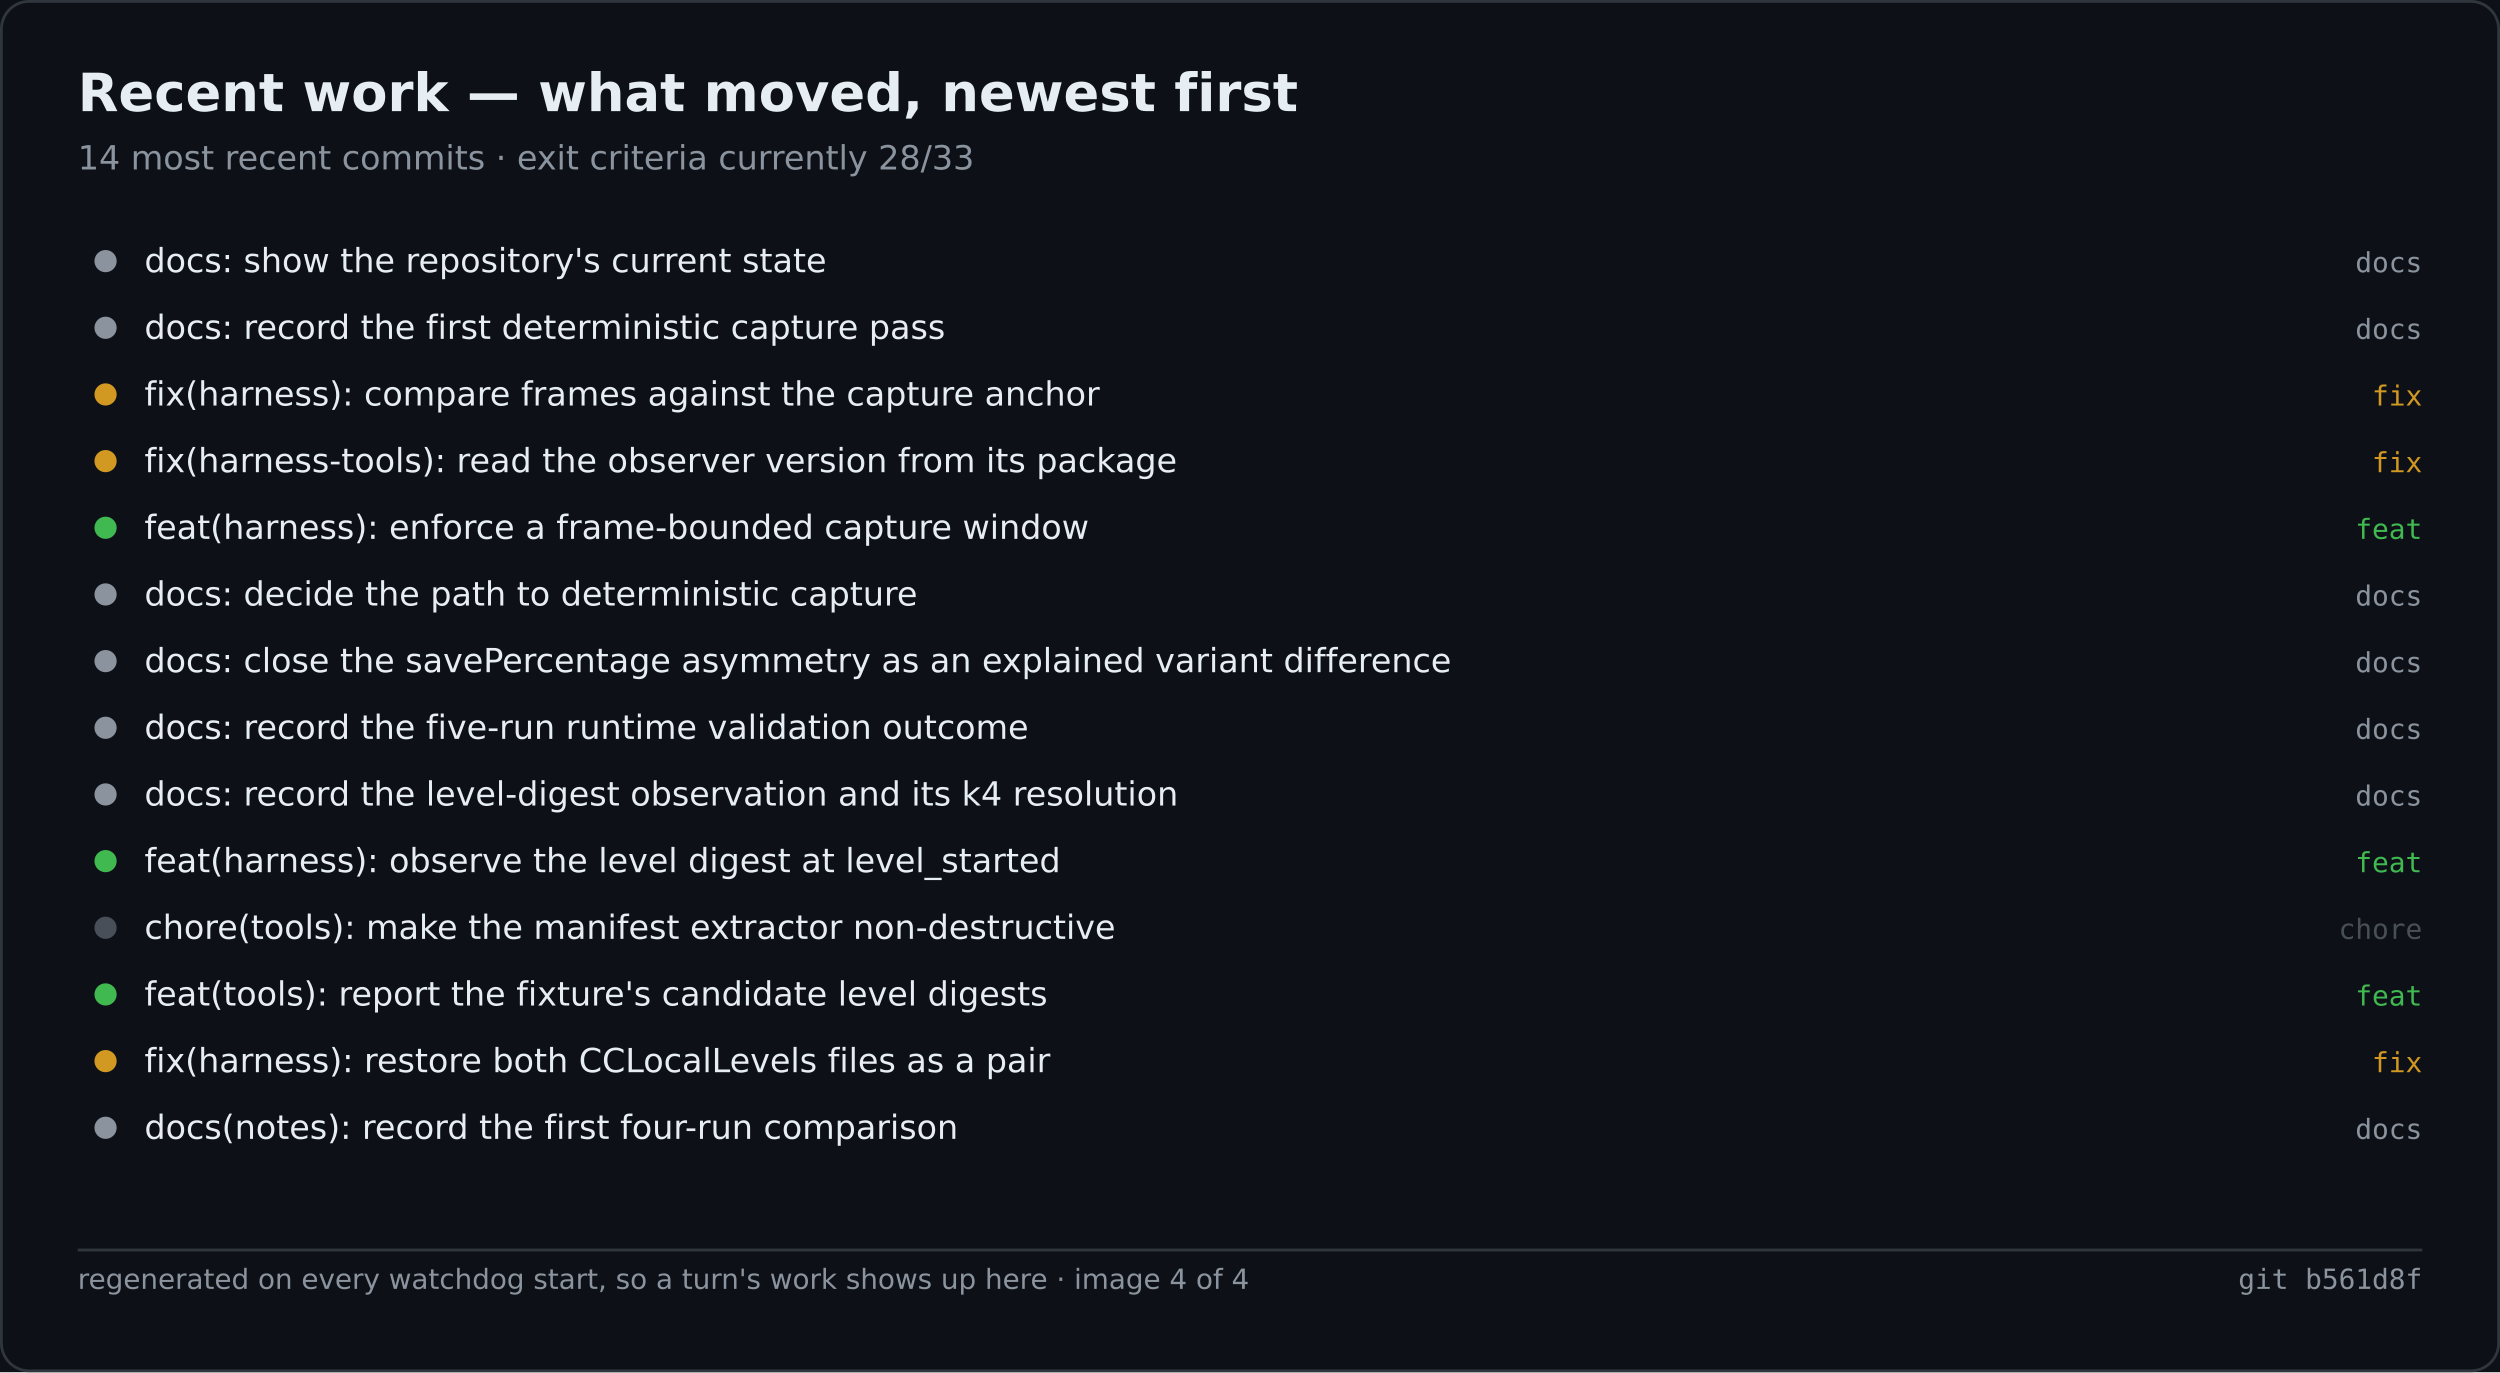
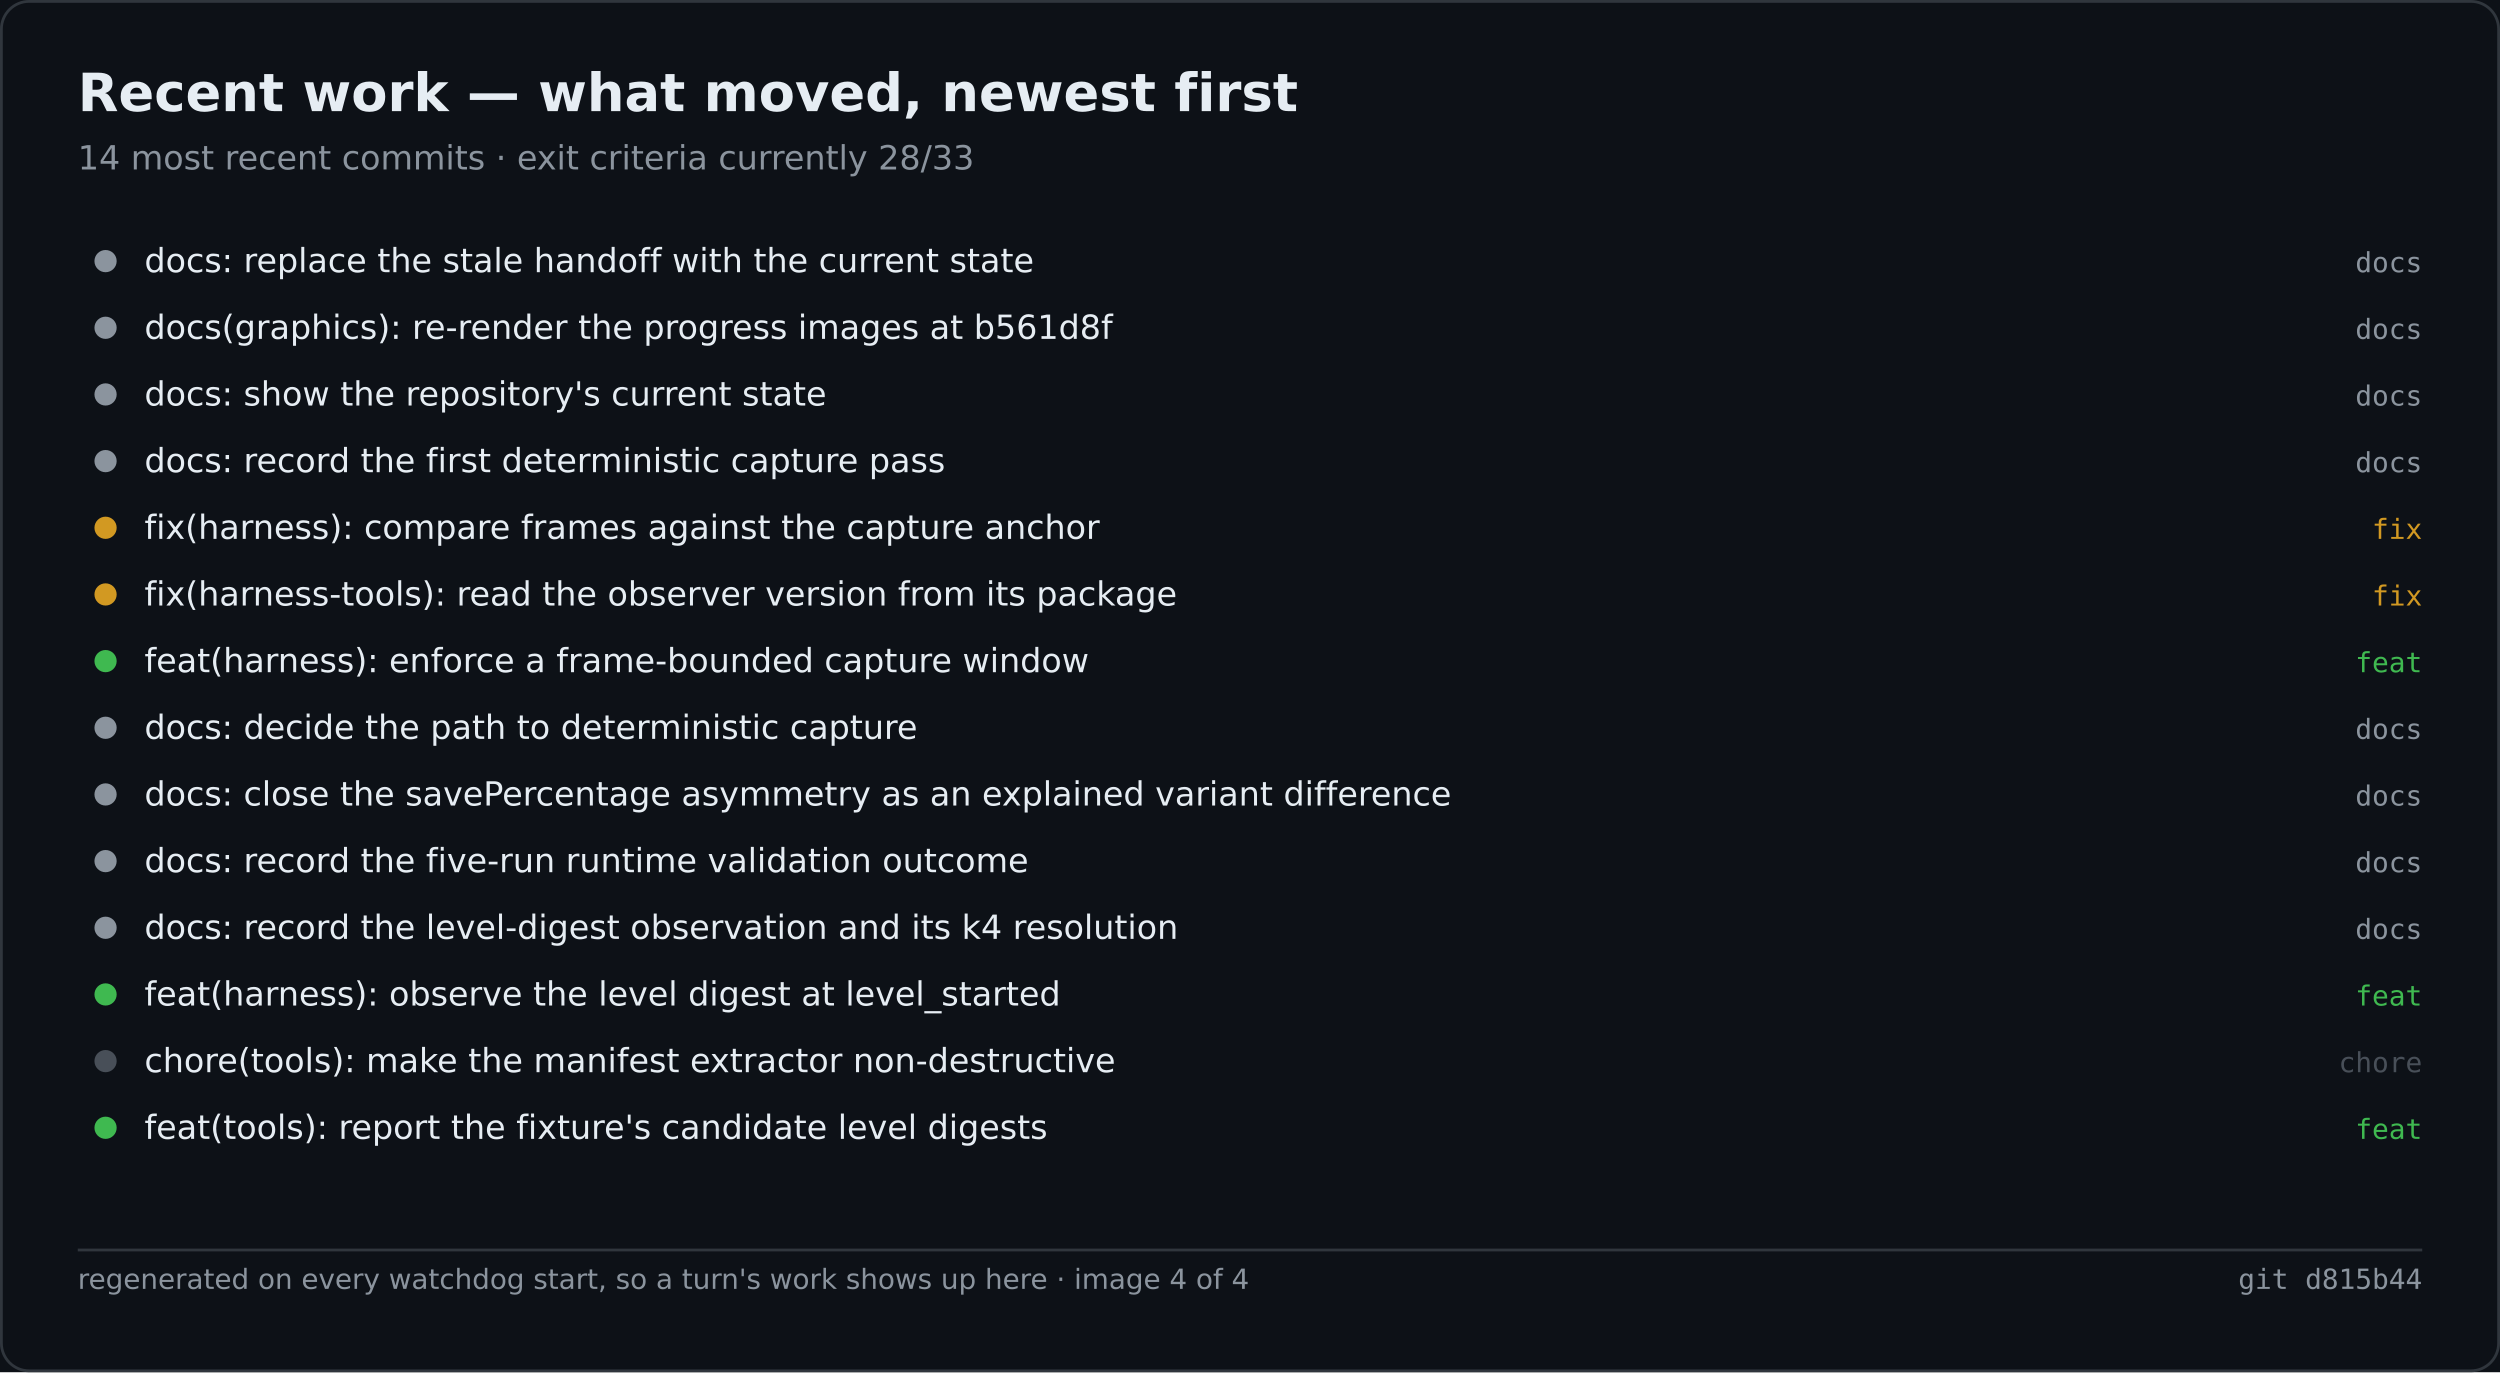
<svg xmlns="http://www.w3.org/2000/svg" width="900" height="494" viewBox="0 0 900 494" role="img" aria-label="Recent work — what moved, newest first">
  <rect width="900" height="494" fill="#0d1117" />
  <rect x="0.5" y="0.5" width="899" height="493" fill="none" stroke="#30363d" rx="10" />
  <text x="28" y="40" font-family="Segoe UI,DejaVu Sans,Helvetica,sans-serif" font-size="19" font-weight="600" fill="#e6edf3">Recent work — what moved, newest first</text>
  <text x="28" y="61" font-family="Segoe UI,DejaVu Sans,Helvetica,sans-serif" font-size="12" fill="#8b949e">14 most recent commits · exit criteria currently 28/33</text>
  <circle cx="38.0" cy="94.0" r="4" fill="#8b949e" />
-   <text x="52.0" y="98.0" font-family="Segoe UI,DejaVu Sans,Helvetica,sans-serif" font-size="12" fill="#e6edf3">docs: show the repository's current state</text>
+   <text x="52.0" y="98.0" font-family="Segoe UI,DejaVu Sans,Helvetica,sans-serif" font-size="12" fill="#e6edf3">docs: replace the stale handoff with the current state</text>
  <text x="872.0" y="98.0" font-family="Cascadia Mono,Consolas,DejaVu Sans Mono,monospace" font-size="10" fill="#8b949e" text-anchor="end">docs</text>
  <circle cx="38.0" cy="118.0" r="4" fill="#8b949e" />
-   <text x="52.0" y="122.0" font-family="Segoe UI,DejaVu Sans,Helvetica,sans-serif" font-size="12" fill="#e6edf3">docs: record the first deterministic capture pass</text>
+   <text x="52.0" y="122.0" font-family="Segoe UI,DejaVu Sans,Helvetica,sans-serif" font-size="12" fill="#e6edf3">docs(graphics): re-render the progress images at b561d8f</text>
  <text x="872.0" y="122.0" font-family="Cascadia Mono,Consolas,DejaVu Sans Mono,monospace" font-size="10" fill="#8b949e" text-anchor="end">docs</text>
-   <circle cx="38.0" cy="142.0" r="4" fill="#d29922" />
-   <text x="52.0" y="146.0" font-family="Segoe UI,DejaVu Sans,Helvetica,sans-serif" font-size="12" fill="#e6edf3">fix(harness): compare frames against the capture anchor</text>
-   <text x="872.0" y="146.0" font-family="Cascadia Mono,Consolas,DejaVu Sans Mono,monospace" font-size="10" fill="#d29922" text-anchor="end">fix</text>
-   <circle cx="38.0" cy="166.0" r="4" fill="#d29922" />
-   <text x="52.0" y="170.0" font-family="Segoe UI,DejaVu Sans,Helvetica,sans-serif" font-size="12" fill="#e6edf3">fix(harness-tools): read the observer version from its package</text>
-   <text x="872.0" y="170.0" font-family="Cascadia Mono,Consolas,DejaVu Sans Mono,monospace" font-size="10" fill="#d29922" text-anchor="end">fix</text>
-   <circle cx="38.0" cy="190.0" r="4" fill="#3fb950" />
-   <text x="52.0" y="194.0" font-family="Segoe UI,DejaVu Sans,Helvetica,sans-serif" font-size="12" fill="#e6edf3">feat(harness): enforce a frame-bounded capture window</text>
-   <text x="872.0" y="194.0" font-family="Cascadia Mono,Consolas,DejaVu Sans Mono,monospace" font-size="10" fill="#3fb950" text-anchor="end">feat</text>
-   <circle cx="38.0" cy="214.0" r="4" fill="#8b949e" />
-   <text x="52.0" y="218.0" font-family="Segoe UI,DejaVu Sans,Helvetica,sans-serif" font-size="12" fill="#e6edf3">docs: decide the path to deterministic capture</text>
-   <text x="872.0" y="218.0" font-family="Cascadia Mono,Consolas,DejaVu Sans Mono,monospace" font-size="10" fill="#8b949e" text-anchor="end">docs</text>
-   <circle cx="38.0" cy="238.0" r="4" fill="#8b949e" />
-   <text x="52.0" y="242.0" font-family="Segoe UI,DejaVu Sans,Helvetica,sans-serif" font-size="12" fill="#e6edf3">docs: close the savePercentage asymmetry as an explained variant difference</text>
-   <text x="872.0" y="242.0" font-family="Cascadia Mono,Consolas,DejaVu Sans Mono,monospace" font-size="10" fill="#8b949e" text-anchor="end">docs</text>
+   <circle cx="38.0" cy="142.0" r="4" fill="#8b949e" />
+   <text x="52.0" y="146.0" font-family="Segoe UI,DejaVu Sans,Helvetica,sans-serif" font-size="12" fill="#e6edf3">docs: show the repository's current state</text>
+   <text x="872.0" y="146.0" font-family="Cascadia Mono,Consolas,DejaVu Sans Mono,monospace" font-size="10" fill="#8b949e" text-anchor="end">docs</text>
+   <circle cx="38.0" cy="166.0" r="4" fill="#8b949e" />
+   <text x="52.0" y="170.0" font-family="Segoe UI,DejaVu Sans,Helvetica,sans-serif" font-size="12" fill="#e6edf3">docs: record the first deterministic capture pass</text>
+   <text x="872.0" y="170.0" font-family="Cascadia Mono,Consolas,DejaVu Sans Mono,monospace" font-size="10" fill="#8b949e" text-anchor="end">docs</text>
+   <circle cx="38.0" cy="190.0" r="4" fill="#d29922" />
+   <text x="52.0" y="194.0" font-family="Segoe UI,DejaVu Sans,Helvetica,sans-serif" font-size="12" fill="#e6edf3">fix(harness): compare frames against the capture anchor</text>
+   <text x="872.0" y="194.0" font-family="Cascadia Mono,Consolas,DejaVu Sans Mono,monospace" font-size="10" fill="#d29922" text-anchor="end">fix</text>
+   <circle cx="38.0" cy="214.0" r="4" fill="#d29922" />
+   <text x="52.0" y="218.0" font-family="Segoe UI,DejaVu Sans,Helvetica,sans-serif" font-size="12" fill="#e6edf3">fix(harness-tools): read the observer version from its package</text>
+   <text x="872.0" y="218.0" font-family="Cascadia Mono,Consolas,DejaVu Sans Mono,monospace" font-size="10" fill="#d29922" text-anchor="end">fix</text>
+   <circle cx="38.0" cy="238.0" r="4" fill="#3fb950" />
+   <text x="52.0" y="242.0" font-family="Segoe UI,DejaVu Sans,Helvetica,sans-serif" font-size="12" fill="#e6edf3">feat(harness): enforce a frame-bounded capture window</text>
+   <text x="872.0" y="242.0" font-family="Cascadia Mono,Consolas,DejaVu Sans Mono,monospace" font-size="10" fill="#3fb950" text-anchor="end">feat</text>
  <circle cx="38.0" cy="262.0" r="4" fill="#8b949e" />
-   <text x="52.0" y="266.0" font-family="Segoe UI,DejaVu Sans,Helvetica,sans-serif" font-size="12" fill="#e6edf3">docs: record the five-run runtime validation outcome</text>
+   <text x="52.0" y="266.0" font-family="Segoe UI,DejaVu Sans,Helvetica,sans-serif" font-size="12" fill="#e6edf3">docs: decide the path to deterministic capture</text>
  <text x="872.0" y="266.0" font-family="Cascadia Mono,Consolas,DejaVu Sans Mono,monospace" font-size="10" fill="#8b949e" text-anchor="end">docs</text>
  <circle cx="38.0" cy="286.0" r="4" fill="#8b949e" />
-   <text x="52.0" y="290.0" font-family="Segoe UI,DejaVu Sans,Helvetica,sans-serif" font-size="12" fill="#e6edf3">docs: record the level-digest observation and its k4 resolution</text>
+   <text x="52.0" y="290.0" font-family="Segoe UI,DejaVu Sans,Helvetica,sans-serif" font-size="12" fill="#e6edf3">docs: close the savePercentage asymmetry as an explained variant difference</text>
  <text x="872.0" y="290.0" font-family="Cascadia Mono,Consolas,DejaVu Sans Mono,monospace" font-size="10" fill="#8b949e" text-anchor="end">docs</text>
-   <circle cx="38.0" cy="310.0" r="4" fill="#3fb950" />
-   <text x="52.0" y="314.0" font-family="Segoe UI,DejaVu Sans,Helvetica,sans-serif" font-size="12" fill="#e6edf3">feat(harness): observe the level digest at level_started</text>
-   <text x="872.0" y="314.0" font-family="Cascadia Mono,Consolas,DejaVu Sans Mono,monospace" font-size="10" fill="#3fb950" text-anchor="end">feat</text>
-   <circle cx="38.0" cy="334.0" r="4" fill="#484f58" />
-   <text x="52.0" y="338.0" font-family="Segoe UI,DejaVu Sans,Helvetica,sans-serif" font-size="12" fill="#e6edf3">chore(tools): make the manifest extractor non-destructive</text>
-   <text x="872.0" y="338.0" font-family="Cascadia Mono,Consolas,DejaVu Sans Mono,monospace" font-size="10" fill="#484f58" text-anchor="end">chore</text>
+   <circle cx="38.0" cy="310.0" r="4" fill="#8b949e" />
+   <text x="52.0" y="314.0" font-family="Segoe UI,DejaVu Sans,Helvetica,sans-serif" font-size="12" fill="#e6edf3">docs: record the five-run runtime validation outcome</text>
+   <text x="872.0" y="314.0" font-family="Cascadia Mono,Consolas,DejaVu Sans Mono,monospace" font-size="10" fill="#8b949e" text-anchor="end">docs</text>
+   <circle cx="38.0" cy="334.0" r="4" fill="#8b949e" />
+   <text x="52.0" y="338.0" font-family="Segoe UI,DejaVu Sans,Helvetica,sans-serif" font-size="12" fill="#e6edf3">docs: record the level-digest observation and its k4 resolution</text>
+   <text x="872.0" y="338.0" font-family="Cascadia Mono,Consolas,DejaVu Sans Mono,monospace" font-size="10" fill="#8b949e" text-anchor="end">docs</text>
  <circle cx="38.0" cy="358.0" r="4" fill="#3fb950" />
-   <text x="52.0" y="362.0" font-family="Segoe UI,DejaVu Sans,Helvetica,sans-serif" font-size="12" fill="#e6edf3">feat(tools): report the fixture's candidate level digests</text>
+   <text x="52.0" y="362.0" font-family="Segoe UI,DejaVu Sans,Helvetica,sans-serif" font-size="12" fill="#e6edf3">feat(harness): observe the level digest at level_started</text>
  <text x="872.0" y="362.0" font-family="Cascadia Mono,Consolas,DejaVu Sans Mono,monospace" font-size="10" fill="#3fb950" text-anchor="end">feat</text>
-   <circle cx="38.0" cy="382.0" r="4" fill="#d29922" />
-   <text x="52.0" y="386.0" font-family="Segoe UI,DejaVu Sans,Helvetica,sans-serif" font-size="12" fill="#e6edf3">fix(harness): restore both CCLocalLevels files as a pair</text>
-   <text x="872.0" y="386.0" font-family="Cascadia Mono,Consolas,DejaVu Sans Mono,monospace" font-size="10" fill="#d29922" text-anchor="end">fix</text>
-   <circle cx="38.0" cy="406.0" r="4" fill="#8b949e" />
-   <text x="52.0" y="410.0" font-family="Segoe UI,DejaVu Sans,Helvetica,sans-serif" font-size="12" fill="#e6edf3">docs(notes): record the first four-run comparison</text>
-   <text x="872.0" y="410.0" font-family="Cascadia Mono,Consolas,DejaVu Sans Mono,monospace" font-size="10" fill="#8b949e" text-anchor="end">docs</text>
+   <circle cx="38.0" cy="382.0" r="4" fill="#484f58" />
+   <text x="52.0" y="386.0" font-family="Segoe UI,DejaVu Sans,Helvetica,sans-serif" font-size="12" fill="#e6edf3">chore(tools): make the manifest extractor non-destructive</text>
+   <text x="872.0" y="386.0" font-family="Cascadia Mono,Consolas,DejaVu Sans Mono,monospace" font-size="10" fill="#484f58" text-anchor="end">chore</text>
+   <circle cx="38.0" cy="406.0" r="4" fill="#3fb950" />
+   <text x="52.0" y="410.0" font-family="Segoe UI,DejaVu Sans,Helvetica,sans-serif" font-size="12" fill="#e6edf3">feat(tools): report the fixture's candidate level digests</text>
+   <text x="872.0" y="410.0" font-family="Cascadia Mono,Consolas,DejaVu Sans Mono,monospace" font-size="10" fill="#3fb950" text-anchor="end">feat</text>
  <line x1="28.0" y1="450.0" x2="872.0" y2="450.0" stroke="#30363d" stroke-width="1" />
  <text x="28.0" y="464.0" font-family="Segoe UI,DejaVu Sans,Helvetica,sans-serif" font-size="10" fill="#8b949e">regenerated on every watchdog start, so a turn's work shows up here · image 4 of 4</text>
-   <text x="872.0" y="464.0" font-family="Cascadia Mono,Consolas,DejaVu Sans Mono,monospace" font-size="10" fill="#8b949e" text-anchor="end">git b561d8f</text>
+   <text x="872.0" y="464.0" font-family="Cascadia Mono,Consolas,DejaVu Sans Mono,monospace" font-size="10" fill="#8b949e" text-anchor="end">git d815b44</text>
</svg>
